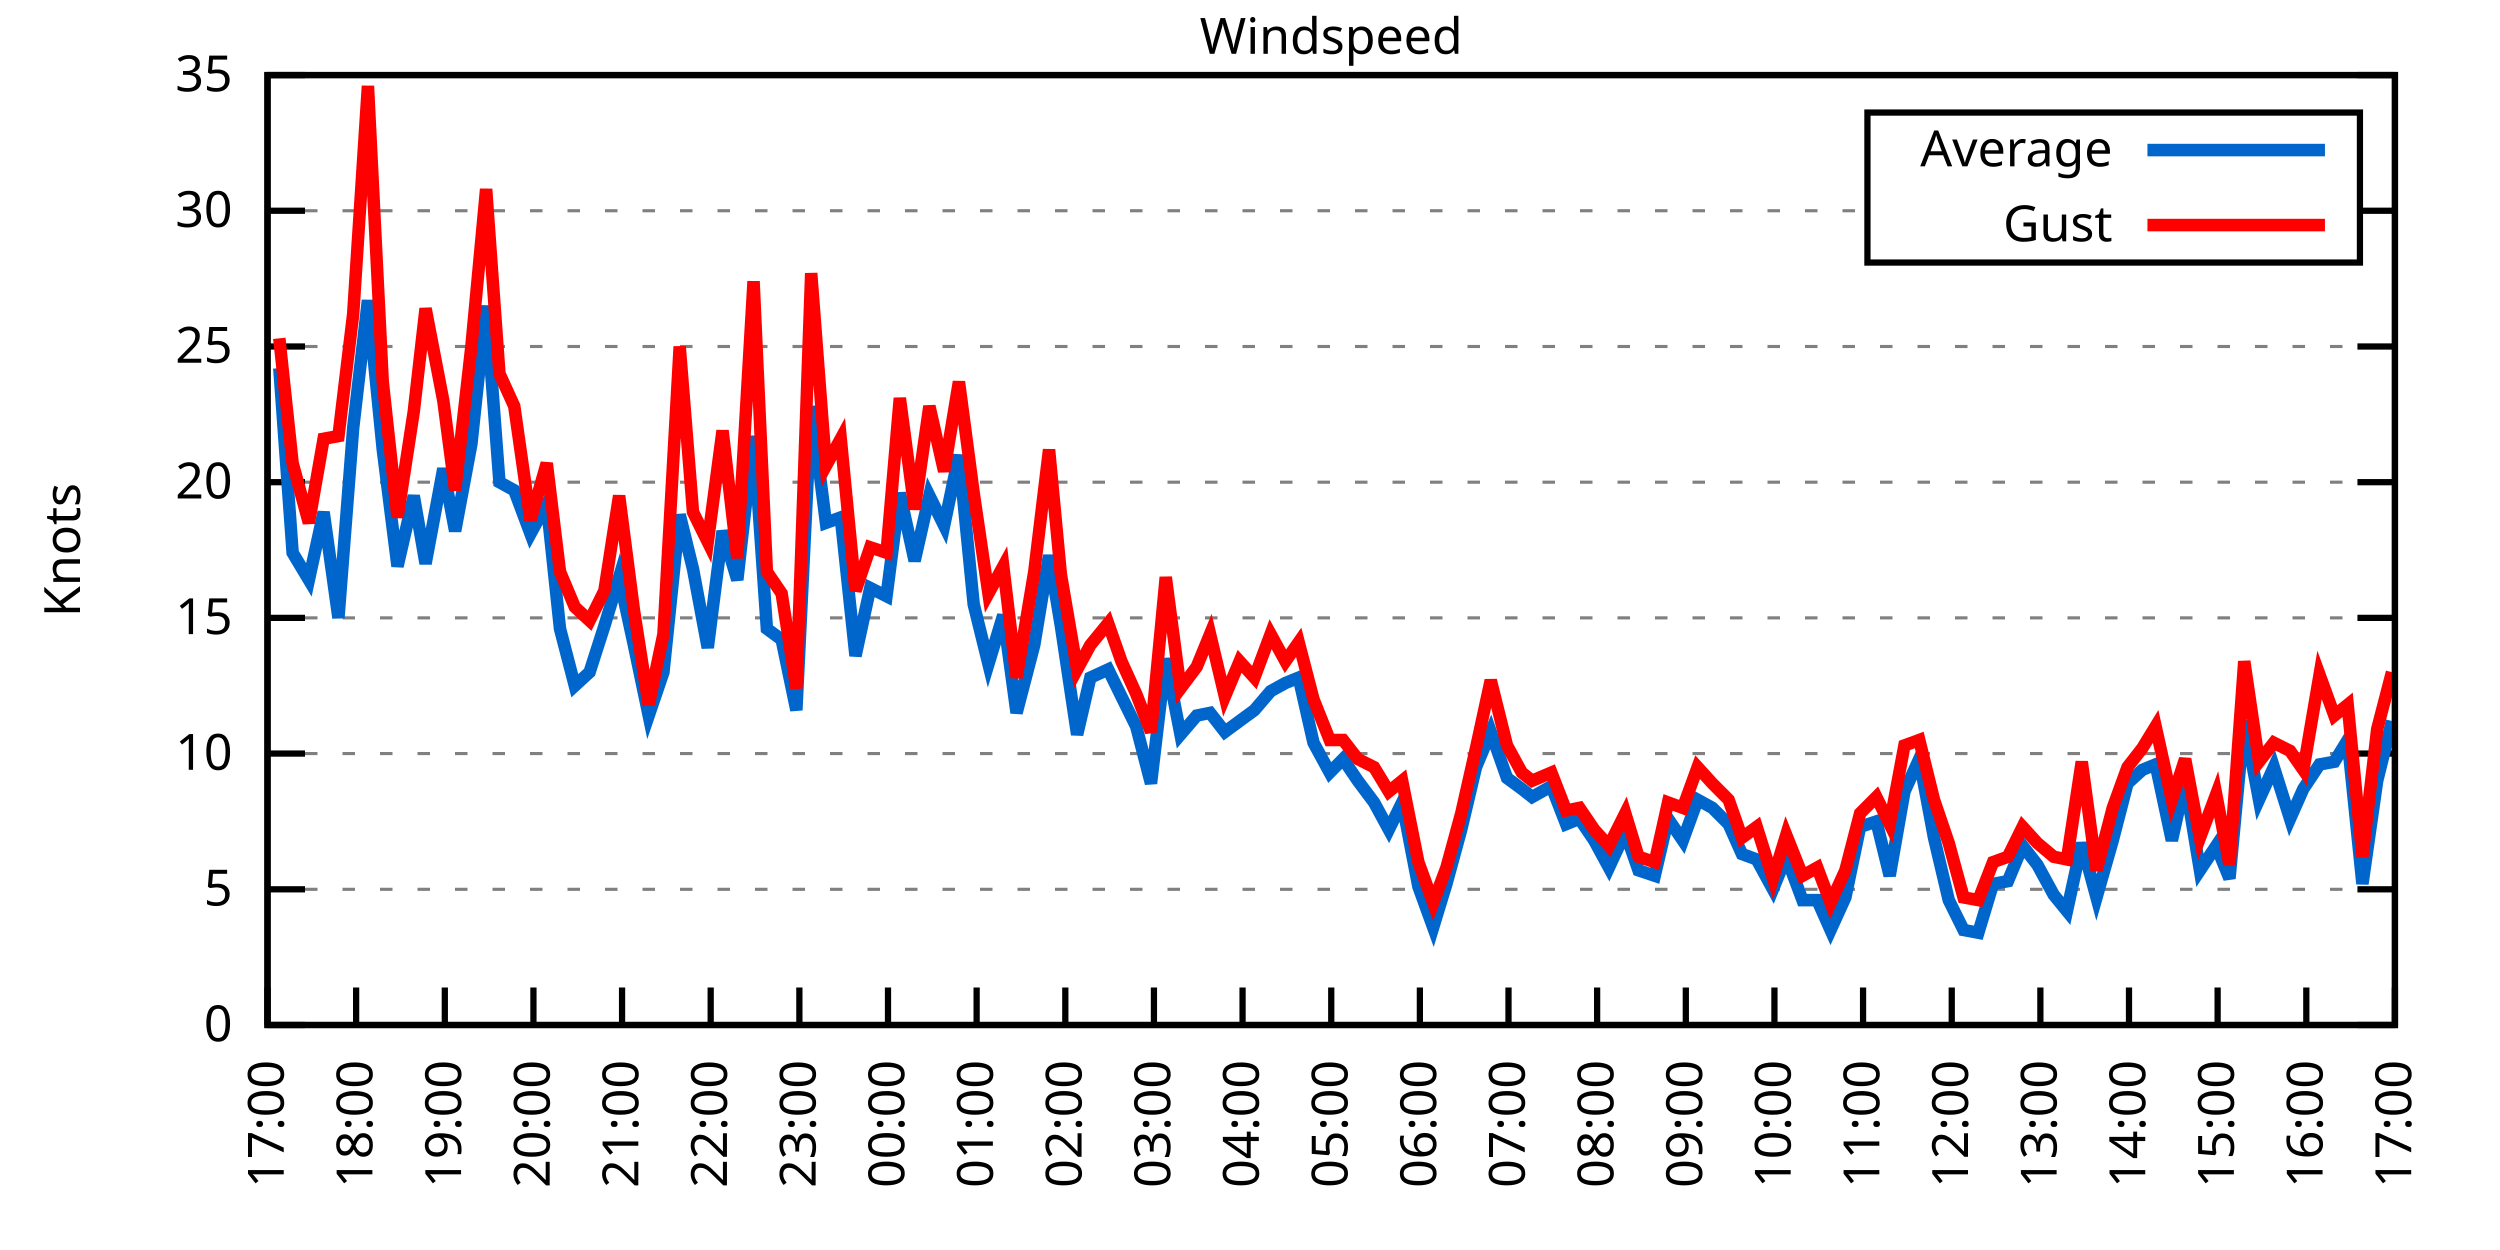
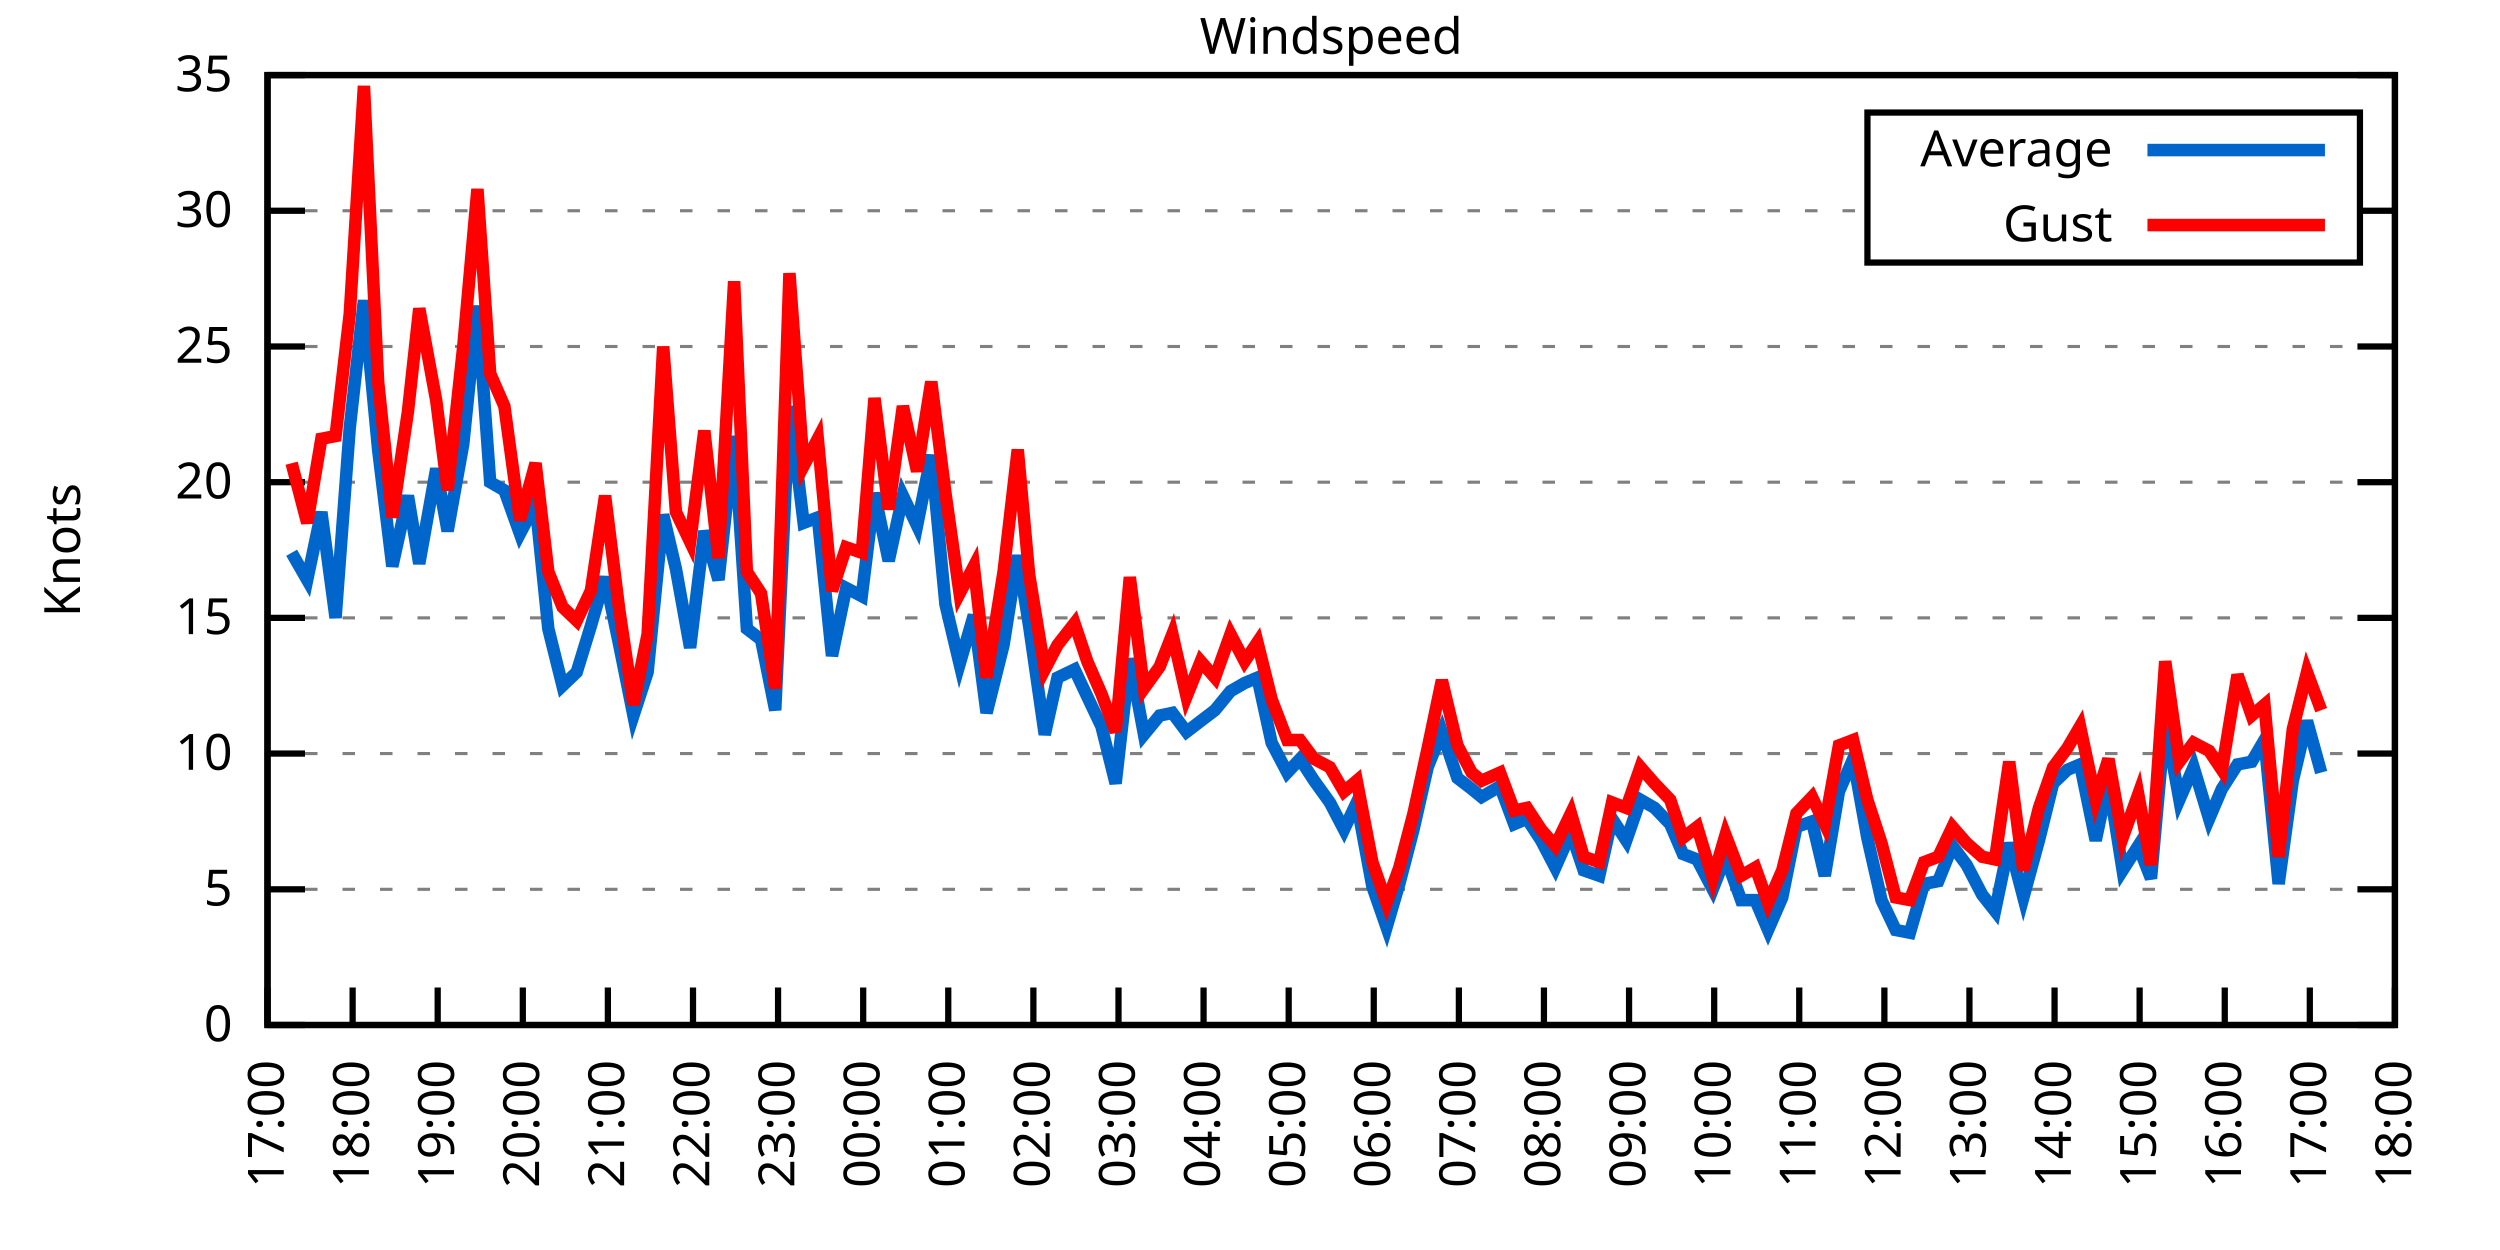
<svg xmlns="http://www.w3.org/2000/svg" xmlns:xlink="http://www.w3.org/1999/xlink" width="400" height="200" viewBox="0 0 400 200">
  <g id="gnuplot_canvas">
    <rect x="0" y="0" width="400" height="200" fill="none" />
    <defs>
      <circle id="gpDot" r="0.5" stroke-width="0.5" stroke="currentColor" />
      <path id="gpPt0" stroke-width="0.333" stroke="currentColor" d="M-1,0 h2 M0,-1 v2" />
      <path id="gpPt1" stroke-width="0.333" stroke="currentColor" d="M-1,-1 L1,1 M1,-1 L-1,1" />
      <path id="gpPt2" stroke-width="0.333" stroke="currentColor" d="M-1,0 L1,0 M0,-1 L0,1 M-1,-1 L1,1 M-1,1 L1,-1" />
      <rect id="gpPt3" stroke-width="0.333" stroke="currentColor" x="-1" y="-1" width="2" height="2" />
      <rect id="gpPt4" stroke-width="0.333" stroke="currentColor" fill="currentColor" x="-1" y="-1" width="2" height="2" />
      <circle id="gpPt5" stroke-width="0.333" stroke="currentColor" cx="0" cy="0" r="1" />
      <use xlink:href="#gpPt5" id="gpPt6" fill="currentColor" stroke="none" />
      <path id="gpPt7" stroke-width="0.333" stroke="currentColor" d="M0,-1.33 L-1.33,0.67 L1.33,0.67 z" />
      <use xlink:href="#gpPt7" id="gpPt8" fill="currentColor" stroke="none" />
      <use xlink:href="#gpPt7" id="gpPt9" stroke="currentColor" transform="rotate(180)" />
      <use xlink:href="#gpPt9" id="gpPt10" fill="currentColor" stroke="none" />
      <use xlink:href="#gpPt3" id="gpPt11" stroke="currentColor" transform="rotate(45)" />
      <use xlink:href="#gpPt11" id="gpPt12" fill="currentColor" stroke="none" />
      <path id="gpPt13" stroke-width="0.333" stroke="currentColor" d="M0,1.330 L1.265,0.411 L0.782,-1.067 L-0.782,-1.076 L-1.265,0.411 z" />
      <use xlink:href="#gpPt13" id="gpPt14" fill="currentColor" stroke="none" />
      <filter id="textbox" filterUnits="objectBoundingBox" x="0" y="0" height="1" width="1">
        <feFlood flood-color="white" flood-opacity="1" result="bgnd" />
        <feComposite in="SourceGraphic" in2="bgnd" operator="atop" />
      </filter>
      <filter id="greybox" filterUnits="objectBoundingBox" x="0" y="0" height="1" width="1">
        <feFlood flood-color="lightgrey" flood-opacity="1" result="grey" />
        <feComposite in="SourceGraphic" in2="grey" operator="atop" />
      </filter>
    </defs>
    <g fill="none" color="white" stroke="currentColor" stroke-width="1.00" stroke-linecap="butt" stroke-linejoin="miter">
</g>
    <g fill="none" color="black" stroke="currentColor" stroke-width="1.00" stroke-linecap="butt" stroke-linejoin="miter">
      <g stroke="none" shape-rendering="crispEdges">
        <polygon fill="rgb(255, 255, 255)" points="42.80,164.00 383.18,164.00 383.18,12.02 42.80,12.02 " />
      </g>
    </g>
    <g fill="none" color="black" stroke="currentColor" stroke-width="1.00" stroke-linecap="butt" stroke-linejoin="miter">
</g>
    <g fill="none" color="black" stroke="black" stroke-width="0.50" stroke-linecap="butt" stroke-linejoin="miter">
</g>
    <g fill="none" color="gray" stroke="currentColor" stroke-width="0.50" stroke-linecap="butt" stroke-linejoin="miter">
      <path stroke="gray" stroke-dasharray="2,4" class="gridline" d="M42.80,164.00 L383.19,164.00  " />
    </g>
    <g fill="none" color="gray" stroke="gray" stroke-width="1.00" stroke-linecap="butt" stroke-linejoin="miter">
</g>
    <g fill="none" color="black" stroke="currentColor" stroke-width="1.00" stroke-linecap="butt" stroke-linejoin="miter">
      <path stroke="black" d="M42.80,164.00 L48.80,164.00 M383.19,164.00 L377.19,164.00  " />
      <g transform="translate(37.20,166.60)" stroke="none" fill="black" font-family="Sans" font-size="8.00" text-anchor="end">
        <text>
          <tspan font-family="Sans"> 0</tspan>
        </text>
      </g>
    </g>
    <g fill="none" color="black" stroke="currentColor" stroke-width="1.00" stroke-linecap="butt" stroke-linejoin="miter">
</g>
    <g fill="none" color="black" stroke="black" stroke-width="0.50" stroke-linecap="butt" stroke-linejoin="miter">
</g>
    <g fill="none" color="gray" stroke="currentColor" stroke-width="0.50" stroke-linecap="butt" stroke-linejoin="miter">
      <path stroke="gray" stroke-dasharray="2,4" class="gridline" d="M42.80,142.29 L383.19,142.29  " />
    </g>
    <g fill="none" color="gray" stroke="gray" stroke-width="1.00" stroke-linecap="butt" stroke-linejoin="miter">
</g>
    <g fill="none" color="black" stroke="currentColor" stroke-width="1.00" stroke-linecap="butt" stroke-linejoin="miter">
      <path stroke="black" d="M42.80,142.29 L48.80,142.29 M383.19,142.29 L377.19,142.29  " />
      <g transform="translate(37.20,144.89)" stroke="none" fill="black" font-family="Sans" font-size="8.00" text-anchor="end">
        <text>
          <tspan font-family="Sans"> 5</tspan>
        </text>
      </g>
    </g>
    <g fill="none" color="black" stroke="currentColor" stroke-width="1.00" stroke-linecap="butt" stroke-linejoin="miter">
</g>
    <g fill="none" color="black" stroke="black" stroke-width="0.50" stroke-linecap="butt" stroke-linejoin="miter">
</g>
    <g fill="none" color="gray" stroke="currentColor" stroke-width="0.50" stroke-linecap="butt" stroke-linejoin="miter">
      <path stroke="gray" stroke-dasharray="2,4" class="gridline" d="M42.80,120.57 L383.19,120.57  " />
    </g>
    <g fill="none" color="gray" stroke="gray" stroke-width="1.00" stroke-linecap="butt" stroke-linejoin="miter">
</g>
    <g fill="none" color="black" stroke="currentColor" stroke-width="1.00" stroke-linecap="butt" stroke-linejoin="miter">
      <path stroke="black" d="M42.80,120.57 L48.80,120.57 M383.19,120.57 L377.19,120.57  " />
      <g transform="translate(37.20,123.17)" stroke="none" fill="black" font-family="Sans" font-size="8.00" text-anchor="end">
        <text>
          <tspan font-family="Sans"> 10</tspan>
        </text>
      </g>
    </g>
    <g fill="none" color="black" stroke="currentColor" stroke-width="1.00" stroke-linecap="butt" stroke-linejoin="miter">
</g>
    <g fill="none" color="black" stroke="black" stroke-width="0.50" stroke-linecap="butt" stroke-linejoin="miter">
</g>
    <g fill="none" color="gray" stroke="currentColor" stroke-width="0.50" stroke-linecap="butt" stroke-linejoin="miter">
      <path stroke="gray" stroke-dasharray="2,4" class="gridline" d="M42.80,98.86 L383.19,98.86  " />
    </g>
    <g fill="none" color="gray" stroke="gray" stroke-width="1.00" stroke-linecap="butt" stroke-linejoin="miter">
</g>
    <g fill="none" color="black" stroke="currentColor" stroke-width="1.00" stroke-linecap="butt" stroke-linejoin="miter">
      <path stroke="black" d="M42.80,98.86 L48.80,98.86 M383.19,98.86 L377.19,98.86  " />
      <g transform="translate(37.20,101.46)" stroke="none" fill="black" font-family="Sans" font-size="8.00" text-anchor="end">
        <text>
          <tspan font-family="Sans"> 15</tspan>
        </text>
      </g>
    </g>
    <g fill="none" color="black" stroke="currentColor" stroke-width="1.00" stroke-linecap="butt" stroke-linejoin="miter">
</g>
    <g fill="none" color="black" stroke="black" stroke-width="0.50" stroke-linecap="butt" stroke-linejoin="miter">
</g>
    <g fill="none" color="gray" stroke="currentColor" stroke-width="0.50" stroke-linecap="butt" stroke-linejoin="miter">
      <path stroke="gray" stroke-dasharray="2,4" class="gridline" d="M42.80,77.15 L383.19,77.15  " />
    </g>
    <g fill="none" color="gray" stroke="gray" stroke-width="1.00" stroke-linecap="butt" stroke-linejoin="miter">
</g>
    <g fill="none" color="black" stroke="currentColor" stroke-width="1.00" stroke-linecap="butt" stroke-linejoin="miter">
      <path stroke="black" d="M42.80,77.15 L48.80,77.15 M383.19,77.15 L377.19,77.15  " />
      <g transform="translate(37.20,79.75)" stroke="none" fill="black" font-family="Sans" font-size="8.00" text-anchor="end">
        <text>
          <tspan font-family="Sans"> 20</tspan>
        </text>
      </g>
    </g>
    <g fill="none" color="black" stroke="currentColor" stroke-width="1.00" stroke-linecap="butt" stroke-linejoin="miter">
</g>
    <g fill="none" color="black" stroke="black" stroke-width="0.50" stroke-linecap="butt" stroke-linejoin="miter">
</g>
    <g fill="none" color="gray" stroke="currentColor" stroke-width="0.50" stroke-linecap="butt" stroke-linejoin="miter">
      <path stroke="gray" stroke-dasharray="2,4" class="gridline" d="M42.80,55.44 L383.19,55.44  " />
    </g>
    <g fill="none" color="gray" stroke="gray" stroke-width="1.00" stroke-linecap="butt" stroke-linejoin="miter">
</g>
    <g fill="none" color="black" stroke="currentColor" stroke-width="1.00" stroke-linecap="butt" stroke-linejoin="miter">
      <path stroke="black" d="M42.80,55.44 L48.80,55.44 M383.19,55.44 L377.19,55.44  " />
      <g transform="translate(37.20,58.04)" stroke="none" fill="black" font-family="Sans" font-size="8.00" text-anchor="end">
        <text>
          <tspan font-family="Sans"> 25</tspan>
        </text>
      </g>
    </g>
    <g fill="none" color="black" stroke="currentColor" stroke-width="1.00" stroke-linecap="butt" stroke-linejoin="miter">
</g>
    <g fill="none" color="black" stroke="black" stroke-width="0.50" stroke-linecap="butt" stroke-linejoin="miter">
</g>
    <g fill="none" color="gray" stroke="currentColor" stroke-width="0.50" stroke-linecap="butt" stroke-linejoin="miter">
      <path stroke="gray" stroke-dasharray="2,4" class="gridline" d="M42.80,33.72 L298.79,33.72 M377.59,33.72 L383.19,33.72  " />
    </g>
    <g fill="none" color="gray" stroke="gray" stroke-width="1.00" stroke-linecap="butt" stroke-linejoin="miter">
</g>
    <g fill="none" color="black" stroke="currentColor" stroke-width="1.00" stroke-linecap="butt" stroke-linejoin="miter">
      <path stroke="black" d="M42.80,33.72 L48.80,33.72 M383.19,33.72 L377.19,33.72  " />
      <g transform="translate(37.20,36.32)" stroke="none" fill="black" font-family="Sans" font-size="8.00" text-anchor="end">
        <text>
          <tspan font-family="Sans"> 30</tspan>
        </text>
      </g>
    </g>
    <g fill="none" color="black" stroke="currentColor" stroke-width="1.00" stroke-linecap="butt" stroke-linejoin="miter">
</g>
    <g fill="none" color="black" stroke="black" stroke-width="0.50" stroke-linecap="butt" stroke-linejoin="miter">
</g>
    <g fill="none" color="gray" stroke="currentColor" stroke-width="0.50" stroke-linecap="butt" stroke-linejoin="miter">
      <path stroke="gray" stroke-dasharray="2,4" class="gridline" d="M42.80,12.01 L383.19,12.01  " />
    </g>
    <g fill="none" color="gray" stroke="gray" stroke-width="1.00" stroke-linecap="butt" stroke-linejoin="miter">
</g>
    <g fill="none" color="black" stroke="currentColor" stroke-width="1.00" stroke-linecap="butt" stroke-linejoin="miter">
      <path stroke="black" d="M42.80,12.01 L48.80,12.01 M383.19,12.01 L377.19,12.01  " />
      <g transform="translate(37.20,14.61)" stroke="none" fill="black" font-family="Sans" font-size="8.00" text-anchor="end">
        <text>
          <tspan font-family="Sans"> 35</tspan>
        </text>
      </g>
    </g>
    <g fill="none" color="black" stroke="currentColor" stroke-width="1.00" stroke-linecap="butt" stroke-linejoin="miter">
      <path stroke="black" d="M42.80,164.00 L42.80,158.00  " />
      <g transform="translate(45.40,169.60) rotate(270.00)" stroke="none" fill="black" font-family="Sans" font-size="8.00" text-anchor="end">
        <text>
          <tspan font-family="Sans">17:00</tspan>
        </text>
      </g>
    </g>
    <g fill="none" color="black" stroke="currentColor" stroke-width="1.00" stroke-linecap="butt" stroke-linejoin="miter">
-       <path stroke="black" d="M56.98,164.00 L56.98,158.00  " />
-       <g transform="translate(59.58,169.60) rotate(270.00)" stroke="none" fill="black" font-family="Sans" font-size="8.00" text-anchor="end">
+       <path stroke="black" d="M56.42,164.00 L56.42,158.00  " />
+       <g transform="translate(59.02,169.60) rotate(270.00)" stroke="none" fill="black" font-family="Sans" font-size="8.00" text-anchor="end">
        <text>
          <tspan font-family="Sans">18:00</tspan>
        </text>
      </g>
    </g>
    <g fill="none" color="black" stroke="currentColor" stroke-width="1.00" stroke-linecap="butt" stroke-linejoin="miter">
-       <path stroke="black" d="M71.17,164.00 L71.17,158.00  " />
-       <g transform="translate(73.77,169.60) rotate(270.00)" stroke="none" fill="black" font-family="Sans" font-size="8.00" text-anchor="end">
+       <path stroke="black" d="M70.03,164.00 L70.03,158.00  " />
+       <g transform="translate(72.63,169.60) rotate(270.00)" stroke="none" fill="black" font-family="Sans" font-size="8.00" text-anchor="end">
        <text>
          <tspan font-family="Sans">19:00</tspan>
        </text>
      </g>
    </g>
    <g fill="none" color="black" stroke="currentColor" stroke-width="1.00" stroke-linecap="butt" stroke-linejoin="miter">
-       <path stroke="black" d="M85.35,164.00 L85.35,158.00  " />
-       <g transform="translate(87.95,169.60) rotate(270.00)" stroke="none" fill="black" font-family="Sans" font-size="8.00" text-anchor="end">
+       <path stroke="black" d="M83.65,164.00 L83.65,158.00  " />
+       <g transform="translate(86.25,169.60) rotate(270.00)" stroke="none" fill="black" font-family="Sans" font-size="8.00" text-anchor="end">
        <text>
          <tspan font-family="Sans">20:00</tspan>
        </text>
      </g>
    </g>
    <g fill="none" color="black" stroke="currentColor" stroke-width="1.00" stroke-linecap="butt" stroke-linejoin="miter">
-       <path stroke="black" d="M99.53,164.00 L99.53,158.00  " />
-       <g transform="translate(102.13,169.60) rotate(270.00)" stroke="none" fill="black" font-family="Sans" font-size="8.00" text-anchor="end">
+       <path stroke="black" d="M97.26,164.00 L97.26,158.00  " />
+       <g transform="translate(99.86,169.60) rotate(270.00)" stroke="none" fill="black" font-family="Sans" font-size="8.00" text-anchor="end">
        <text>
          <tspan font-family="Sans">21:00</tspan>
        </text>
      </g>
    </g>
    <g fill="none" color="black" stroke="currentColor" stroke-width="1.00" stroke-linecap="butt" stroke-linejoin="miter">
-       <path stroke="black" d="M113.71,164.00 L113.71,158.00  " />
-       <g transform="translate(116.31,169.60) rotate(270.00)" stroke="none" fill="black" font-family="Sans" font-size="8.00" text-anchor="end">
+       <path stroke="black" d="M110.88,164.00 L110.88,158.00  " />
+       <g transform="translate(113.48,169.60) rotate(270.00)" stroke="none" fill="black" font-family="Sans" font-size="8.00" text-anchor="end">
        <text>
          <tspan font-family="Sans">22:00</tspan>
        </text>
      </g>
    </g>
    <g fill="none" color="black" stroke="currentColor" stroke-width="1.00" stroke-linecap="butt" stroke-linejoin="miter">
-       <path stroke="black" d="M127.90,164.00 L127.90,158.00  " />
-       <g transform="translate(130.50,169.60) rotate(270.00)" stroke="none" fill="black" font-family="Sans" font-size="8.00" text-anchor="end">
+       <path stroke="black" d="M124.49,164.00 L124.49,158.00  " />
+       <g transform="translate(127.09,169.60) rotate(270.00)" stroke="none" fill="black" font-family="Sans" font-size="8.00" text-anchor="end">
        <text>
          <tspan font-family="Sans">23:00</tspan>
        </text>
      </g>
    </g>
    <g fill="none" color="black" stroke="currentColor" stroke-width="1.00" stroke-linecap="butt" stroke-linejoin="miter">
-       <path stroke="black" d="M142.08,164.00 L142.08,158.00  " />
-       <g transform="translate(144.68,169.60) rotate(270.00)" stroke="none" fill="black" font-family="Sans" font-size="8.00" text-anchor="end">
+       <path stroke="black" d="M138.11,164.00 L138.11,158.00  " />
+       <g transform="translate(140.71,169.60) rotate(270.00)" stroke="none" fill="black" font-family="Sans" font-size="8.00" text-anchor="end">
        <text>
          <tspan font-family="Sans">00:00</tspan>
        </text>
      </g>
    </g>
    <g fill="none" color="black" stroke="currentColor" stroke-width="1.00" stroke-linecap="butt" stroke-linejoin="miter">
-       <path stroke="black" d="M156.26,164.00 L156.26,158.00  " />
-       <g transform="translate(158.86,169.60) rotate(270.00)" stroke="none" fill="black" font-family="Sans" font-size="8.00" text-anchor="end">
+       <path stroke="black" d="M151.72,164.00 L151.72,158.00  " />
+       <g transform="translate(154.32,169.60) rotate(270.00)" stroke="none" fill="black" font-family="Sans" font-size="8.00" text-anchor="end">
        <text>
          <tspan font-family="Sans">01:00</tspan>
        </text>
      </g>
    </g>
    <g fill="none" color="black" stroke="currentColor" stroke-width="1.00" stroke-linecap="butt" stroke-linejoin="miter">
-       <path stroke="black" d="M170.45,164.00 L170.45,158.00  " />
-       <g transform="translate(173.05,169.60) rotate(270.00)" stroke="none" fill="black" font-family="Sans" font-size="8.00" text-anchor="end">
+       <path stroke="black" d="M165.34,164.00 L165.34,158.00  " />
+       <g transform="translate(167.94,169.60) rotate(270.00)" stroke="none" fill="black" font-family="Sans" font-size="8.00" text-anchor="end">
        <text>
          <tspan font-family="Sans">02:00</tspan>
        </text>
      </g>
    </g>
    <g fill="none" color="black" stroke="currentColor" stroke-width="1.00" stroke-linecap="butt" stroke-linejoin="miter">
-       <path stroke="black" d="M184.63,164.00 L184.63,158.00  " />
-       <g transform="translate(187.23,169.60) rotate(270.00)" stroke="none" fill="black" font-family="Sans" font-size="8.00" text-anchor="end">
+       <path stroke="black" d="M178.96,164.00 L178.96,158.00  " />
+       <g transform="translate(181.56,169.60) rotate(270.00)" stroke="none" fill="black" font-family="Sans" font-size="8.00" text-anchor="end">
        <text>
          <tspan font-family="Sans">03:00</tspan>
        </text>
      </g>
    </g>
    <g fill="none" color="black" stroke="currentColor" stroke-width="1.00" stroke-linecap="butt" stroke-linejoin="miter">
-       <path stroke="black" d="M198.81,164.00 L198.81,158.00  " />
-       <g transform="translate(201.41,169.60) rotate(270.00)" stroke="none" fill="black" font-family="Sans" font-size="8.00" text-anchor="end">
+       <path stroke="black" d="M192.57,164.00 L192.57,158.00  " />
+       <g transform="translate(195.17,169.60) rotate(270.00)" stroke="none" fill="black" font-family="Sans" font-size="8.00" text-anchor="end">
        <text>
          <tspan font-family="Sans">04:00</tspan>
        </text>
      </g>
    </g>
    <g fill="none" color="black" stroke="currentColor" stroke-width="1.00" stroke-linecap="butt" stroke-linejoin="miter">
-       <path stroke="black" d="M213.00,164.00 L213.00,158.00  " />
-       <g transform="translate(215.60,169.60) rotate(270.00)" stroke="none" fill="black" font-family="Sans" font-size="8.00" text-anchor="end">
+       <path stroke="black" d="M206.19,164.00 L206.19,158.00  " />
+       <g transform="translate(208.79,169.60) rotate(270.00)" stroke="none" fill="black" font-family="Sans" font-size="8.00" text-anchor="end">
        <text>
          <tspan font-family="Sans">05:00</tspan>
        </text>
      </g>
    </g>
    <g fill="none" color="black" stroke="currentColor" stroke-width="1.00" stroke-linecap="butt" stroke-linejoin="miter">
-       <path stroke="black" d="M227.18,164.00 L227.18,158.00  " />
-       <g transform="translate(229.78,169.60) rotate(270.00)" stroke="none" fill="black" font-family="Sans" font-size="8.00" text-anchor="end">
+       <path stroke="black" d="M219.80,164.00 L219.80,158.00  " />
+       <g transform="translate(222.40,169.60) rotate(270.00)" stroke="none" fill="black" font-family="Sans" font-size="8.00" text-anchor="end">
        <text>
          <tspan font-family="Sans">06:00</tspan>
        </text>
      </g>
    </g>
    <g fill="none" color="black" stroke="currentColor" stroke-width="1.00" stroke-linecap="butt" stroke-linejoin="miter">
-       <path stroke="black" d="M241.36,164.00 L241.36,158.00  " />
-       <g transform="translate(243.96,169.60) rotate(270.00)" stroke="none" fill="black" font-family="Sans" font-size="8.00" text-anchor="end">
+       <path stroke="black" d="M233.42,164.00 L233.42,158.00  " />
+       <g transform="translate(236.02,169.60) rotate(270.00)" stroke="none" fill="black" font-family="Sans" font-size="8.00" text-anchor="end">
        <text>
          <tspan font-family="Sans">07:00</tspan>
        </text>
      </g>
    </g>
    <g fill="none" color="black" stroke="currentColor" stroke-width="1.00" stroke-linecap="butt" stroke-linejoin="miter">
-       <path stroke="black" d="M255.54,164.00 L255.54,158.00  " />
-       <g transform="translate(258.14,169.60) rotate(270.00)" stroke="none" fill="black" font-family="Sans" font-size="8.00" text-anchor="end">
+       <path stroke="black" d="M247.03,164.00 L247.03,158.00  " />
+       <g transform="translate(249.63,169.60) rotate(270.00)" stroke="none" fill="black" font-family="Sans" font-size="8.00" text-anchor="end">
        <text>
          <tspan font-family="Sans">08:00</tspan>
        </text>
      </g>
    </g>
    <g fill="none" color="black" stroke="currentColor" stroke-width="1.00" stroke-linecap="butt" stroke-linejoin="miter">
-       <path stroke="black" d="M269.73,164.00 L269.73,158.00  " />
-       <g transform="translate(272.33,169.60) rotate(270.00)" stroke="none" fill="black" font-family="Sans" font-size="8.00" text-anchor="end">
+       <path stroke="black" d="M260.65,164.00 L260.65,158.00  " />
+       <g transform="translate(263.25,169.60) rotate(270.00)" stroke="none" fill="black" font-family="Sans" font-size="8.00" text-anchor="end">
        <text>
          <tspan font-family="Sans">09:00</tspan>
        </text>
      </g>
    </g>
    <g fill="none" color="black" stroke="currentColor" stroke-width="1.00" stroke-linecap="butt" stroke-linejoin="miter">
-       <path stroke="black" d="M283.91,164.00 L283.91,158.00  " />
-       <g transform="translate(286.51,169.60) rotate(270.00)" stroke="none" fill="black" font-family="Sans" font-size="8.00" text-anchor="end">
+       <path stroke="black" d="M274.27,164.00 L274.27,158.00  " />
+       <g transform="translate(276.87,169.60) rotate(270.00)" stroke="none" fill="black" font-family="Sans" font-size="8.00" text-anchor="end">
        <text>
          <tspan font-family="Sans">10:00</tspan>
        </text>
      </g>
    </g>
    <g fill="none" color="black" stroke="currentColor" stroke-width="1.00" stroke-linecap="butt" stroke-linejoin="miter">
-       <path stroke="black" d="M298.09,164.00 L298.09,158.00  " />
-       <g transform="translate(300.69,169.60) rotate(270.00)" stroke="none" fill="black" font-family="Sans" font-size="8.00" text-anchor="end">
+       <path stroke="black" d="M287.88,164.00 L287.88,158.00  " />
+       <g transform="translate(290.48,169.60) rotate(270.00)" stroke="none" fill="black" font-family="Sans" font-size="8.00" text-anchor="end">
        <text>
          <tspan font-family="Sans">11:00</tspan>
        </text>
      </g>
    </g>
    <g fill="none" color="black" stroke="currentColor" stroke-width="1.00" stroke-linecap="butt" stroke-linejoin="miter">
-       <path stroke="black" d="M312.28,164.00 L312.28,158.00  " />
-       <g transform="translate(314.88,169.60) rotate(270.00)" stroke="none" fill="black" font-family="Sans" font-size="8.00" text-anchor="end">
+       <path stroke="black" d="M301.50,164.00 L301.50,158.00  " />
+       <g transform="translate(304.10,169.60) rotate(270.00)" stroke="none" fill="black" font-family="Sans" font-size="8.00" text-anchor="end">
        <text>
          <tspan font-family="Sans">12:00</tspan>
        </text>
      </g>
    </g>
    <g fill="none" color="black" stroke="currentColor" stroke-width="1.00" stroke-linecap="butt" stroke-linejoin="miter">
-       <path stroke="black" d="M326.46,164.00 L326.46,158.00  " />
-       <g transform="translate(329.06,169.60) rotate(270.00)" stroke="none" fill="black" font-family="Sans" font-size="8.00" text-anchor="end">
+       <path stroke="black" d="M315.11,164.00 L315.11,158.00  " />
+       <g transform="translate(317.71,169.60) rotate(270.00)" stroke="none" fill="black" font-family="Sans" font-size="8.00" text-anchor="end">
        <text>
          <tspan font-family="Sans">13:00</tspan>
        </text>
      </g>
    </g>
    <g fill="none" color="black" stroke="currentColor" stroke-width="1.00" stroke-linecap="butt" stroke-linejoin="miter">
-       <path stroke="black" d="M340.64,164.00 L340.64,158.00  " />
-       <g transform="translate(343.24,169.60) rotate(270.00)" stroke="none" fill="black" font-family="Sans" font-size="8.00" text-anchor="end">
+       <path stroke="black" d="M328.73,164.00 L328.73,158.00  " />
+       <g transform="translate(331.33,169.60) rotate(270.00)" stroke="none" fill="black" font-family="Sans" font-size="8.00" text-anchor="end">
        <text>
          <tspan font-family="Sans">14:00</tspan>
        </text>
      </g>
    </g>
    <g fill="none" color="black" stroke="currentColor" stroke-width="1.00" stroke-linecap="butt" stroke-linejoin="miter">
-       <path stroke="black" d="M354.82,164.00 L354.82,158.00  " />
-       <g transform="translate(357.42,169.60) rotate(270.00)" stroke="none" fill="black" font-family="Sans" font-size="8.00" text-anchor="end">
+       <path stroke="black" d="M342.34,164.00 L342.34,158.00  " />
+       <g transform="translate(344.94,169.60) rotate(270.00)" stroke="none" fill="black" font-family="Sans" font-size="8.00" text-anchor="end">
        <text>
          <tspan font-family="Sans">15:00</tspan>
        </text>
      </g>
    </g>
    <g fill="none" color="black" stroke="currentColor" stroke-width="1.00" stroke-linecap="butt" stroke-linejoin="miter">
-       <path stroke="black" d="M369.01,164.00 L369.01,158.00  " />
-       <g transform="translate(371.61,169.60) rotate(270.00)" stroke="none" fill="black" font-family="Sans" font-size="8.00" text-anchor="end">
+       <path stroke="black" d="M355.96,164.00 L355.96,158.00  " />
+       <g transform="translate(358.56,169.60) rotate(270.00)" stroke="none" fill="black" font-family="Sans" font-size="8.00" text-anchor="end">
        <text>
          <tspan font-family="Sans">16:00</tspan>
+         </text>
+       </g>
+     </g>
+     <g fill="none" color="black" stroke="currentColor" stroke-width="1.00" stroke-linecap="butt" stroke-linejoin="miter">
+       <path stroke="black" d="M369.57,164.00 L369.57,158.00  " />
+       <g transform="translate(372.17,169.60) rotate(270.00)" stroke="none" fill="black" font-family="Sans" font-size="8.00" text-anchor="end">
+         <text>
+           <tspan font-family="Sans">17:00</tspan>
        </text>
      </g>
    </g>
    <g fill="none" color="black" stroke="currentColor" stroke-width="1.00" stroke-linecap="butt" stroke-linejoin="miter">
      <path stroke="black" d="M383.19,164.00 L383.19,158.00  " />
      <g transform="translate(385.79,169.60) rotate(270.00)" stroke="none" fill="black" font-family="Sans" font-size="8.00" text-anchor="end">
        <text>
-           <tspan font-family="Sans">17:00</tspan>
+           <tspan font-family="Sans">18:00</tspan>
        </text>
      </g>
    </g>
    <g fill="none" color="black" stroke="currentColor" stroke-width="1.00" stroke-linecap="butt" stroke-linejoin="miter">
</g>
    <g fill="none" color="black" stroke="currentColor" stroke-width="1.00" stroke-linecap="butt" stroke-linejoin="miter">
      <path stroke="black" d="M42.80,12.01 L42.80,164.00 L383.19,164.00 L383.19,12.01 L42.80,12.01 Z  " />
    </g>
    <g fill="none" color="black" stroke="currentColor" stroke-width="1.00" stroke-linecap="butt" stroke-linejoin="miter">
</g>
    <g fill="none" color="black" stroke="currentColor" stroke-width="1.00" stroke-linecap="butt" stroke-linejoin="miter">
      <path stroke="black" d="M298.79,42.01 L298.79,18.01 L377.59,18.01 L377.59,42.01 L298.79,42.01 Z  " />
    </g>
    <g id="Windspeed_plot_1">
      <g fill="none" color="white" stroke="black" stroke-width="2.00" stroke-linecap="butt" stroke-linejoin="miter">
</g>
      <g fill="none" color="black" stroke="currentColor" stroke-width="2.00" stroke-linecap="butt" stroke-linejoin="miter">
        <g transform="translate(337.99,26.61)" stroke="none" fill="black" font-family="Sans" font-size="8.00" text-anchor="end">
          <text>
            <tspan font-family="Sans">Average</tspan>
          </text>
        </g>
      </g>
      <g fill="none" color="black" stroke="currentColor" stroke-width="2.00" stroke-linecap="butt" stroke-linejoin="miter">
-         <path stroke="rgb(  0, 102, 204)" d="M343.59,24.01 L371.99,24.01 M44.69,58.91 L46.82,88.44 L49.42,92.78 L51.78,81.93 L54.15,98.86 L56.51,68.46   L58.87,48.05 L61.24,71.94 L63.60,90.61 L66.20,79.32 L68.09,90.18 L70.93,74.98 L72.82,84.97 L75.42,71.07   L77.78,48.92 L79.91,77.15 L82.28,78.45 L84.88,85.40 L87.48,80.62 L89.60,100.60 L91.97,109.72 L94.33,107.55   L96.70,100.16 L99.06,92.35 L101.42,103.20 L103.79,114.49 L106.15,107.55 L108.75,82.36 L110.88,91.04 L113.24,103.64   L115.61,84.97 L117.97,92.78 L120.57,69.77 L122.70,100.60 L125.06,102.34 L127.42,113.63 L129.79,64.99 L132.15,83.66   L134.52,82.79 L136.88,104.94 L139.24,94.08 L141.84,95.39 L143.97,78.89 L146.34,89.74 L148.70,79.32 L151.06,84.10   L153.43,72.81 L155.79,96.69 L158.15,106.24 L160.52,98.43 L162.65,114.06 L165.48,103.20 L167.85,88.87 L169.74,100.16   L172.34,117.53 L174.46,108.42 L177.30,107.11 L179.43,111.45 L181.79,116.23 L184.16,125.35 L186.52,105.38 L188.88,117.53   L191.48,114.49 L193.61,114.06 L195.98,117.10 L198.34,115.36 L200.70,113.63 L203.30,110.59 L205.67,109.28 L207.79,108.42   L210.16,118.84 L212.76,123.61 L214.89,121.44 L217.25,124.92 L219.85,128.39 L222.21,132.73 L224.34,128.39 L226.94,141.85   L229.31,148.37 L231.43,141.42 L233.80,132.73 L236.16,122.75 L238.52,117.10 L241.12,124.48 L243.49,126.22 L245.14,127.52   L248.22,125.79 L250.58,131.86 L252.71,131.00 L255.07,134.47 L257.43,138.81 L260.04,133.17 L262.16,139.25 L264.76,140.12   L266.89,131.00 L269.25,134.47 L271.62,127.96 L273.98,129.26 L276.58,131.86 L278.71,136.64 L281.07,137.51 L283.67,142.29   L285.80,137.08 L288.40,144.02 L290.76,144.02 L292.89,148.80 L295.26,143.59 L297.62,132.30 L300.22,131.43 L302.35,140.12   L304.71,126.65 L307.08,121.44 L309.44,134.04 L311.80,144.02 L314.17,148.80 L316.53,149.24 L318.89,141.42 L321.26,140.98   L323.62,135.34 L325.99,138.38 L328.59,143.16 L330.71,145.76 L333.08,134.90 L335.44,143.59 L338.04,134.47 L340.40,125.35   L342.77,123.18 L344.90,122.31 L347.50,134.47 L349.62,124.92 L351.99,139.25 L354.59,135.34 L356.72,140.55 L359.08,115.36   L361.44,127.96 L363.81,122.75 L366.41,131.00 L368.53,126.22 L371.13,122.31 L373.50,121.88 L375.63,118.40 L377.99,141.42   L380.35,124.92 L382.72,115.36  " />
+         <path stroke="rgb(  0, 102, 204)" d="M343.59,24.01 L371.99,24.01 M46.66,88.44 L49.15,92.78 L51.42,81.93 L53.69,98.86 L55.96,68.46 L58.23,48.05   L60.50,71.94 L62.77,90.61 L65.27,79.32 L67.08,90.18 L69.80,74.98 L71.62,84.97 L74.12,71.07 L76.39,48.92   L78.43,77.15 L80.70,78.45 L83.19,85.40 L85.69,80.62 L87.73,100.60 L90.00,109.72 L92.27,107.55 L94.54,100.16   L96.81,92.35 L99.08,103.20 L101.35,114.49 L103.62,107.55 L106.11,82.36 L108.15,91.04 L110.42,103.64 L112.69,84.97   L114.96,92.78 L117.46,69.77 L119.50,100.60 L121.77,102.34 L124.04,113.63 L126.31,64.99 L128.58,83.66 L130.85,82.79   L133.12,104.94 L135.39,94.08 L137.88,95.39 L139.92,78.89 L142.19,89.74 L144.46,79.32 L146.73,84.10 L149.00,72.81   L151.27,96.69 L153.54,106.24 L155.81,98.43 L157.85,114.06 L160.57,103.20 L162.84,88.87 L164.66,100.16 L167.16,117.53   L169.20,108.42 L171.92,107.11 L173.96,111.45 L176.23,116.23 L178.50,125.35 L180.77,105.38 L183.04,117.53 L185.54,114.49   L187.58,114.06 L189.85,117.10 L192.12,115.36 L194.39,113.63 L196.88,110.59 L199.15,109.28 L201.19,108.42 L203.46,118.84   L205.96,123.61 L208.00,121.44 L210.27,124.92 L212.77,128.39 L215.04,132.73 L217.08,128.39 L219.58,141.85 L221.85,148.37   L223.89,141.42 L226.16,132.73 L228.43,122.75 L230.70,117.10 L233.19,124.48 L235.46,126.22 L237.05,127.52 L240.00,125.79   L242.27,131.86 L244.31,131.00 L246.58,134.47 L248.85,138.81 L251.35,133.17 L253.39,139.25 L255.88,140.12 L257.93,131.00   L260.20,134.47 L262.47,127.96 L264.73,129.26 L267.23,131.86 L269.27,136.64 L271.54,137.51 L274.04,142.29 L276.08,137.08   L278.58,144.02 L280.85,144.02 L282.89,148.80 L285.16,143.59 L287.43,132.30 L289.92,131.43 L291.97,140.12 L294.23,126.65   L296.50,121.44 L298.77,134.04 L301.04,144.02 L303.31,148.80 L305.58,149.24 L307.85,141.42 L310.12,140.98 L312.39,135.34   L314.66,138.38 L317.15,143.16 L319.20,145.76 L321.47,134.90 L323.74,143.59 L326.23,134.47 L328.50,125.35 L330.77,123.18   L332.81,122.31 L335.31,134.47 L337.35,124.92 L339.62,139.25 L342.12,135.34 L344.16,140.55 L346.43,115.36 L348.70,127.96   L350.97,122.75 L353.46,131.00 L355.50,126.22 L358.00,122.31 L360.27,121.88 L362.31,118.40 L364.58,141.42 L366.85,124.92   L369.12,115.36 L371.39,123.61  " />
      </g>
    </g>
    <g id="Windspeed_plot_2">
      <g fill="none" color="black" stroke="currentColor" stroke-width="2.00" stroke-linecap="butt" stroke-linejoin="miter">
        <g transform="translate(337.99,38.61)" stroke="none" fill="black" font-family="Sans" font-size="8.00" text-anchor="end">
          <text>
            <tspan font-family="Sans">Gust</tspan>
          </text>
        </g>
      </g>
      <g fill="none" color="black" stroke="currentColor" stroke-width="2.00" stroke-linecap="butt" stroke-linejoin="miter">
-         <path stroke="rgb(255,   0,   0)" d="M343.59,36.01 L371.99,36.01 M44.69,54.13 L46.82,74.11 L49.42,83.66 L51.78,70.20 L54.15,69.77 L56.51,50.22   L58.87,13.75 L61.24,61.08 L63.60,82.79 L66.20,65.86 L68.09,49.36 L70.93,64.12 L72.82,78.45 L75.42,55.44   L77.78,30.25 L79.91,59.78 L82.28,64.99 L84.88,83.23 L87.48,74.11 L89.60,91.48 L91.97,97.12 L94.33,99.30   L96.70,94.52 L99.06,79.32 L101.42,97.56 L103.79,112.76 L106.15,101.47 L108.75,55.44 L110.88,81.93 L113.24,86.70   L115.61,68.90 L117.97,89.31 L120.57,45.01 L122.70,91.48 L125.06,94.95 L127.42,110.15 L129.79,43.71 L132.15,74.54   L134.52,70.20 L136.88,94.52 L139.24,87.57 L141.84,88.44 L143.97,63.69 L146.34,81.49 L148.70,64.99 L151.06,75.41   L153.43,61.08 L155.79,78.89 L158.15,94.95 L160.52,90.61 L162.65,108.42 L165.48,91.48 L167.85,71.94 L169.74,91.91   L172.34,107.11 L174.46,103.20 L177.30,99.73 L179.43,105.81 L181.79,111.02 L184.16,117.10 L186.52,92.35 L188.88,110.15   L191.48,106.68 L193.61,101.47 L195.98,111.45 L198.34,105.81 L200.70,108.42 L203.30,101.47 L205.67,105.81 L207.79,102.77   L210.16,111.89 L212.76,118.40 L214.89,118.40 L217.25,121.44 L219.85,122.75 L222.21,126.65 L224.34,124.92 L226.94,137.94   L229.31,144.46 L231.43,138.81 L233.80,130.13 L236.16,119.71 L238.52,108.85 L241.12,119.27 L243.49,123.61 L245.14,124.92   L248.22,123.61 L250.58,129.69 L252.71,129.26 L255.07,132.73 L257.43,135.34 L260.04,130.13 L262.16,137.08 L264.76,137.94   L266.89,128.39 L269.25,129.26 L271.62,122.75 L273.98,125.35 L276.58,127.96 L278.71,134.04 L281.07,132.30 L283.67,140.55   L285.80,133.60 L288.40,140.12 L290.76,138.81 L292.89,144.46 L295.26,139.25 L297.62,130.13 L300.22,127.52 L302.35,131.86   L304.71,119.27 L307.08,118.40 L309.44,127.96 L311.80,134.90 L314.17,143.59 L316.53,144.02 L318.89,137.94 L321.26,137.08   L323.62,132.30 L325.99,134.90 L328.59,137.08 L330.71,137.51 L333.08,121.88 L335.44,139.25 L338.04,129.26 L340.40,122.75   L342.77,119.71 L344.90,116.23 L347.50,127.96 L349.62,121.44 L351.99,134.04 L354.59,127.09 L356.72,138.38 L359.08,105.81   L361.44,121.88 L363.81,118.84 L366.41,120.14 L368.53,123.18 L371.13,107.98 L373.50,114.49 L375.63,112.76 L377.99,137.08   L380.35,116.67 L382.72,107.55  " />
+         <path stroke="rgb(255,   0,   0)" d="M343.59,36.01 L371.99,36.01 M46.66,74.11 L49.15,83.66 L51.42,70.20 L53.69,69.77 L55.96,50.22 L58.23,13.75   L60.50,61.08 L62.77,82.79 L65.27,65.86 L67.08,49.36 L69.80,64.12 L71.62,78.45 L74.12,55.44 L76.39,30.25   L78.43,59.78 L80.70,64.99 L83.19,83.23 L85.69,74.11 L87.73,91.48 L90.00,97.12 L92.27,99.30 L94.54,94.52   L96.81,79.32 L99.08,97.56 L101.35,112.76 L103.62,101.47 L106.11,55.44 L108.15,81.93 L110.42,86.70 L112.69,68.90   L114.96,89.31 L117.46,45.01 L119.50,91.48 L121.77,94.95 L124.04,110.15 L126.31,43.71 L128.58,74.54 L130.85,70.20   L133.12,94.52 L135.39,87.57 L137.88,88.44 L139.92,63.69 L142.19,81.49 L144.46,64.99 L146.73,75.41 L149.00,61.08   L151.27,78.89 L153.54,94.95 L155.81,90.61 L157.85,108.42 L160.57,91.48 L162.84,71.94 L164.66,91.91 L167.16,107.11   L169.20,103.20 L171.92,99.73 L173.96,105.81 L176.23,111.02 L178.50,117.10 L180.77,92.35 L183.04,110.15 L185.54,106.68   L187.58,101.47 L189.85,111.45 L192.12,105.81 L194.39,108.42 L196.88,101.47 L199.15,105.81 L201.19,102.77 L203.46,111.89   L205.96,118.40 L208.00,118.40 L210.27,121.44 L212.77,122.75 L215.04,126.65 L217.08,124.92 L219.58,137.94 L221.85,144.46   L223.89,138.81 L226.16,130.13 L228.43,119.71 L230.70,108.85 L233.19,119.27 L235.46,123.61 L237.05,124.92 L240.00,123.61   L242.27,129.69 L244.31,129.26 L246.58,132.73 L248.85,135.34 L251.35,130.13 L253.39,137.08 L255.88,137.94 L257.93,128.39   L260.20,129.26 L262.47,122.75 L264.73,125.35 L267.23,127.96 L269.27,134.04 L271.54,132.30 L274.04,140.55 L276.08,133.60   L278.58,140.12 L280.85,138.81 L282.89,144.46 L285.16,139.25 L287.43,130.13 L289.92,127.52 L291.97,131.86 L294.23,119.27   L296.50,118.40 L298.77,127.96 L301.04,134.90 L303.31,143.59 L305.58,144.02 L307.85,137.94 L310.12,137.08 L312.39,132.30   L314.66,134.90 L317.15,137.08 L319.20,137.51 L321.47,121.88 L323.74,139.25 L326.23,129.26 L328.50,122.75 L330.77,119.71   L332.81,116.23 L335.31,127.96 L337.35,121.44 L339.62,134.04 L342.12,127.09 L344.16,138.38 L346.43,105.81 L348.70,121.88   L350.97,118.84 L353.46,120.14 L355.50,123.18 L358.00,107.98 L360.27,114.49 L362.31,112.76 L364.58,137.08 L366.85,116.67   L369.12,107.55 L371.39,113.63  " />
      </g>
    </g>
    <g fill="none" color="black" stroke="currentColor" stroke-width="2.00" stroke-linecap="butt" stroke-linejoin="miter">
</g>
    <g fill="none" color="black" stroke="black" stroke-width="1.00" stroke-linecap="butt" stroke-linejoin="miter">
</g>
    <g fill="none" color="black" stroke="currentColor" stroke-width="1.00" stroke-linecap="butt" stroke-linejoin="miter">
      <path stroke="black" d="M42.80,12.01 L42.80,164.00 L383.19,164.00 L383.19,12.01 L42.80,12.01 Z  " />
      <g transform="translate(12.80,88.01) rotate(270.00)" stroke="none" fill="black" font-family="Sans" font-size="8.00" text-anchor="middle">
        <text>
          <tspan font-family="Sans">Knots</tspan>
        </text>
      </g>
    </g>
    <g fill="none" color="black" stroke="currentColor" stroke-width="1.00" stroke-linecap="butt" stroke-linejoin="miter">
</g>
    <g fill="none" color="black" stroke="currentColor" stroke-width="1.00" stroke-linecap="butt" stroke-linejoin="miter">
      <g transform="translate(212.99,8.61)" stroke="none" fill="black" font-family="Sans" font-size="8.00" text-anchor="middle">
        <text>
          <tspan font-family="Sans">Windspeed</tspan>
        </text>
      </g>
    </g>
    <g fill="none" color="black" stroke="currentColor" stroke-width="1.00" stroke-linecap="butt" stroke-linejoin="miter">
</g>
  </g>
</svg>
